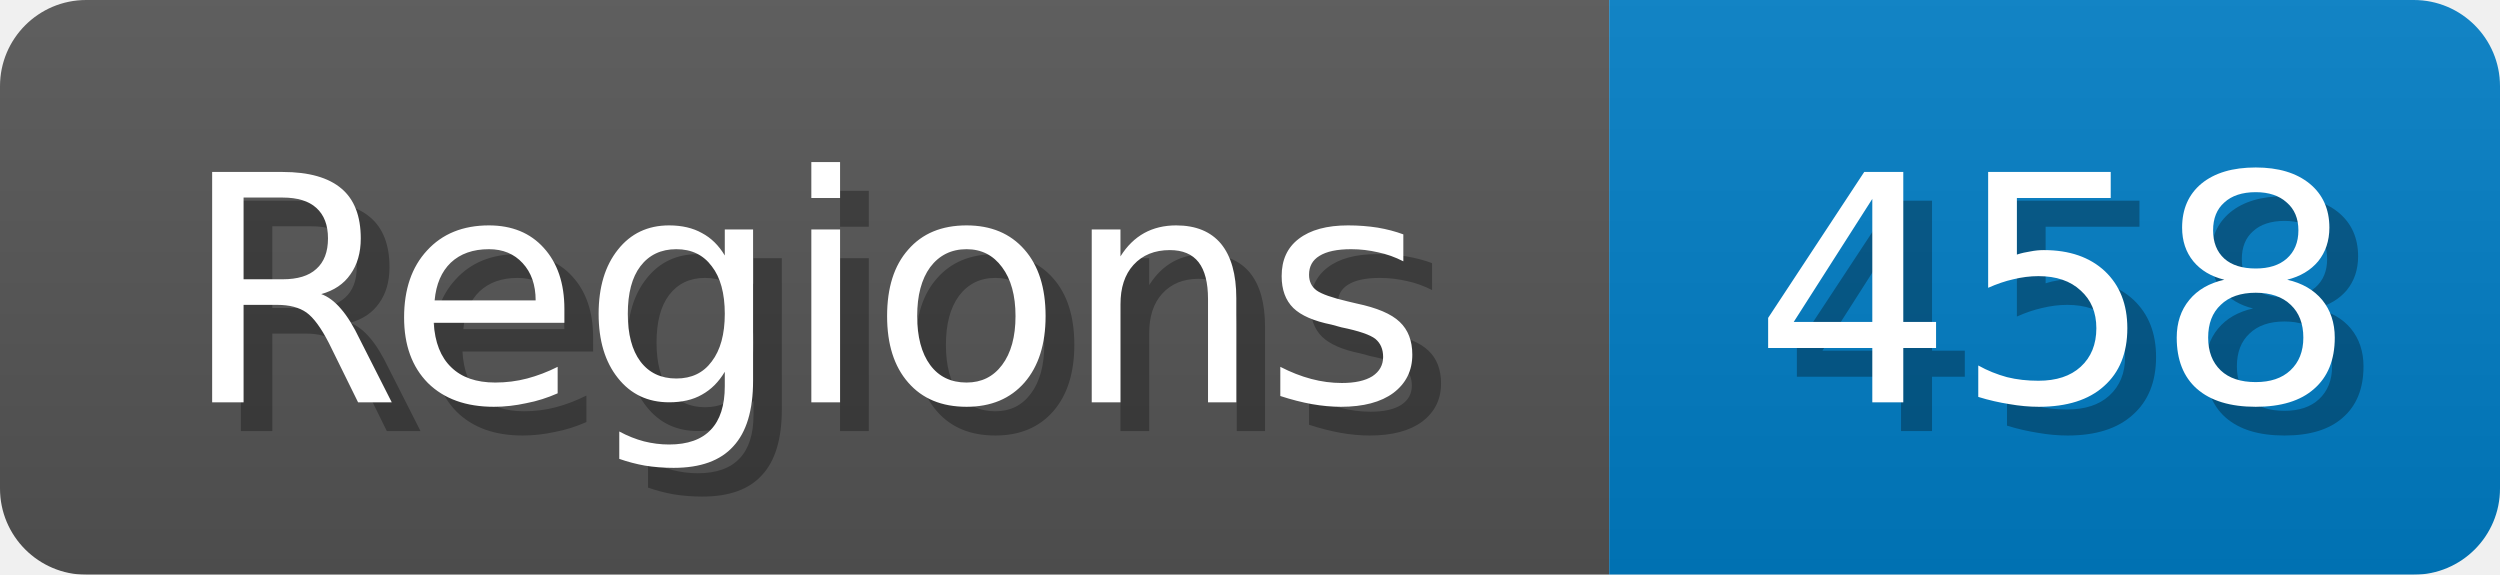
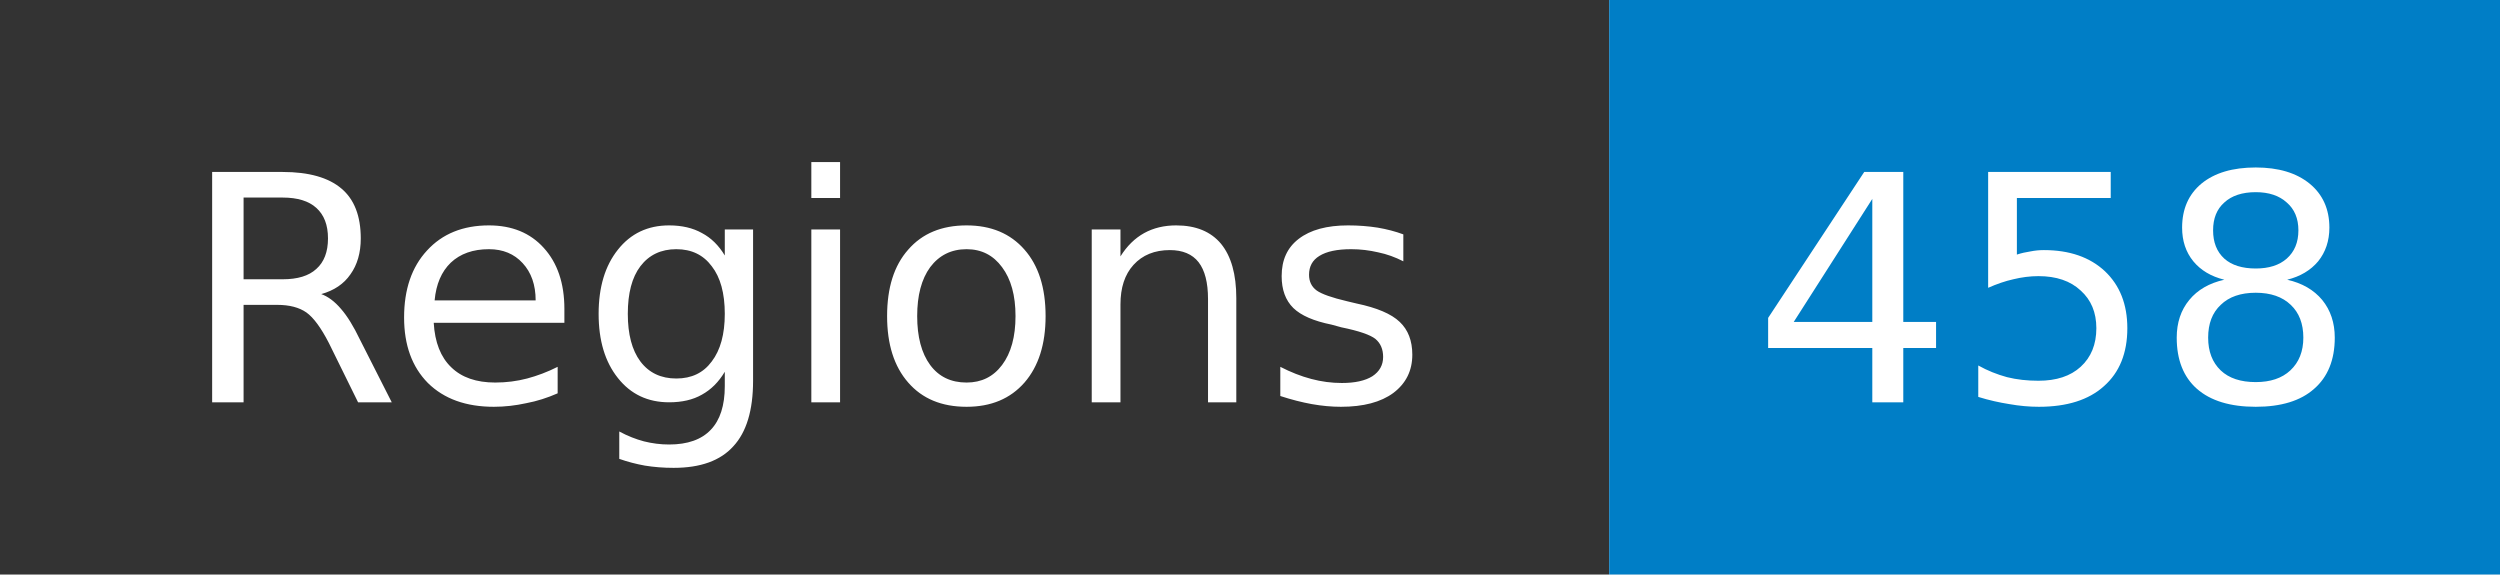
- <svg xmlns="http://www.w3.org/2000/svg" width="87" height="20">
-   <linearGradient id="b" x2="0" y2="100%">
-     <stop offset="0" stop-color="#bbb" stop-opacity=".1" />
-     <stop offset="1" stop-opacity=".1" />
-   </linearGradient>
+ <svg xmlns="http://www.w3.org/2000/svg" width="87" height="20" role="img" aria-label="Regions: 458">
  <mask id="anybadge_1">
-     <rect width="87" height="20" rx="3" fill="#fff" />
+     <rect width="87" height="20" fill="#fff" />
  </mask>
  <g mask="url(#anybadge_1)">
-     <path fill="#555" d="M0 0h56v20H0z" />
+     <path fill="#333" d="M0 0h56v20H0z" />
    <path fill="#007ec6" d="M56 0h31v20H56z" />
-     <path fill="url(#b)" d="M0 0h87v20H0z" />
  </g>
  <g fill="#fff" text-anchor="middle" font-family="DejaVu Sans,Verdana,Geneva,sans-serif" font-size="11">
-     <text x="29.0" y="15" fill="#010101" fill-opacity=".3">Regions</text>
    <text x="28.0" y="14">Regions</text>
  </g>
  <g fill="#fff" text-anchor="middle" font-family="DejaVu Sans,Verdana,Geneva,sans-serif" font-size="11">
-     <text x="72.5" y="15" fill="#010101" fill-opacity=".3">458</text>
    <text x="71.5" y="14">458</text>
  </g>
</svg>
